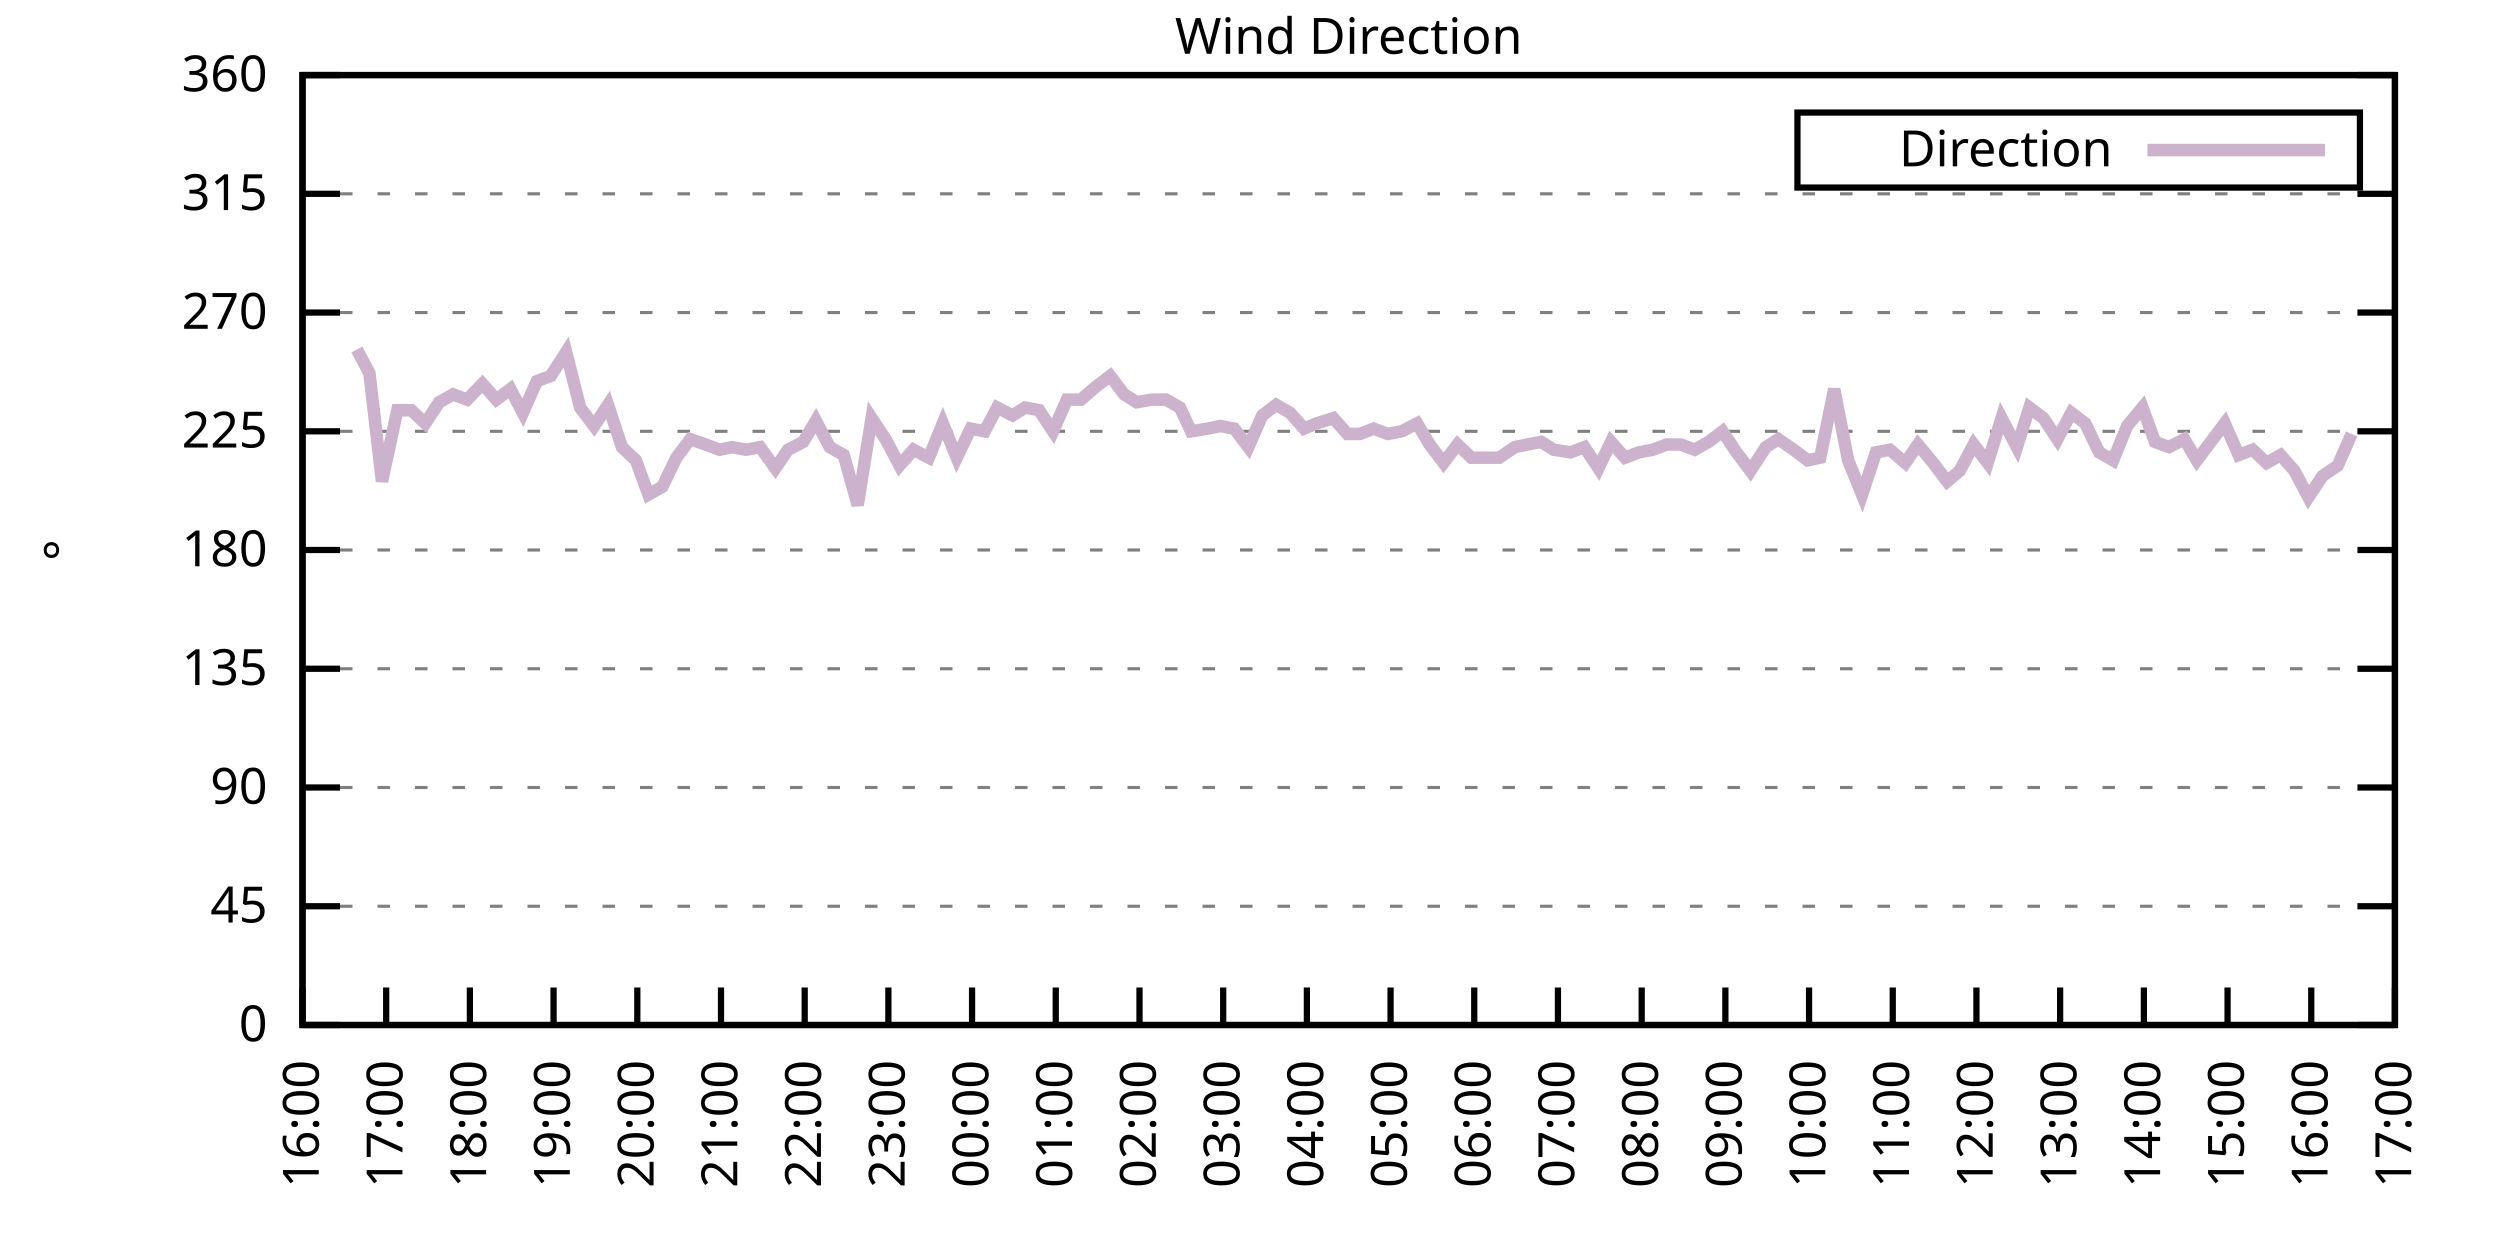
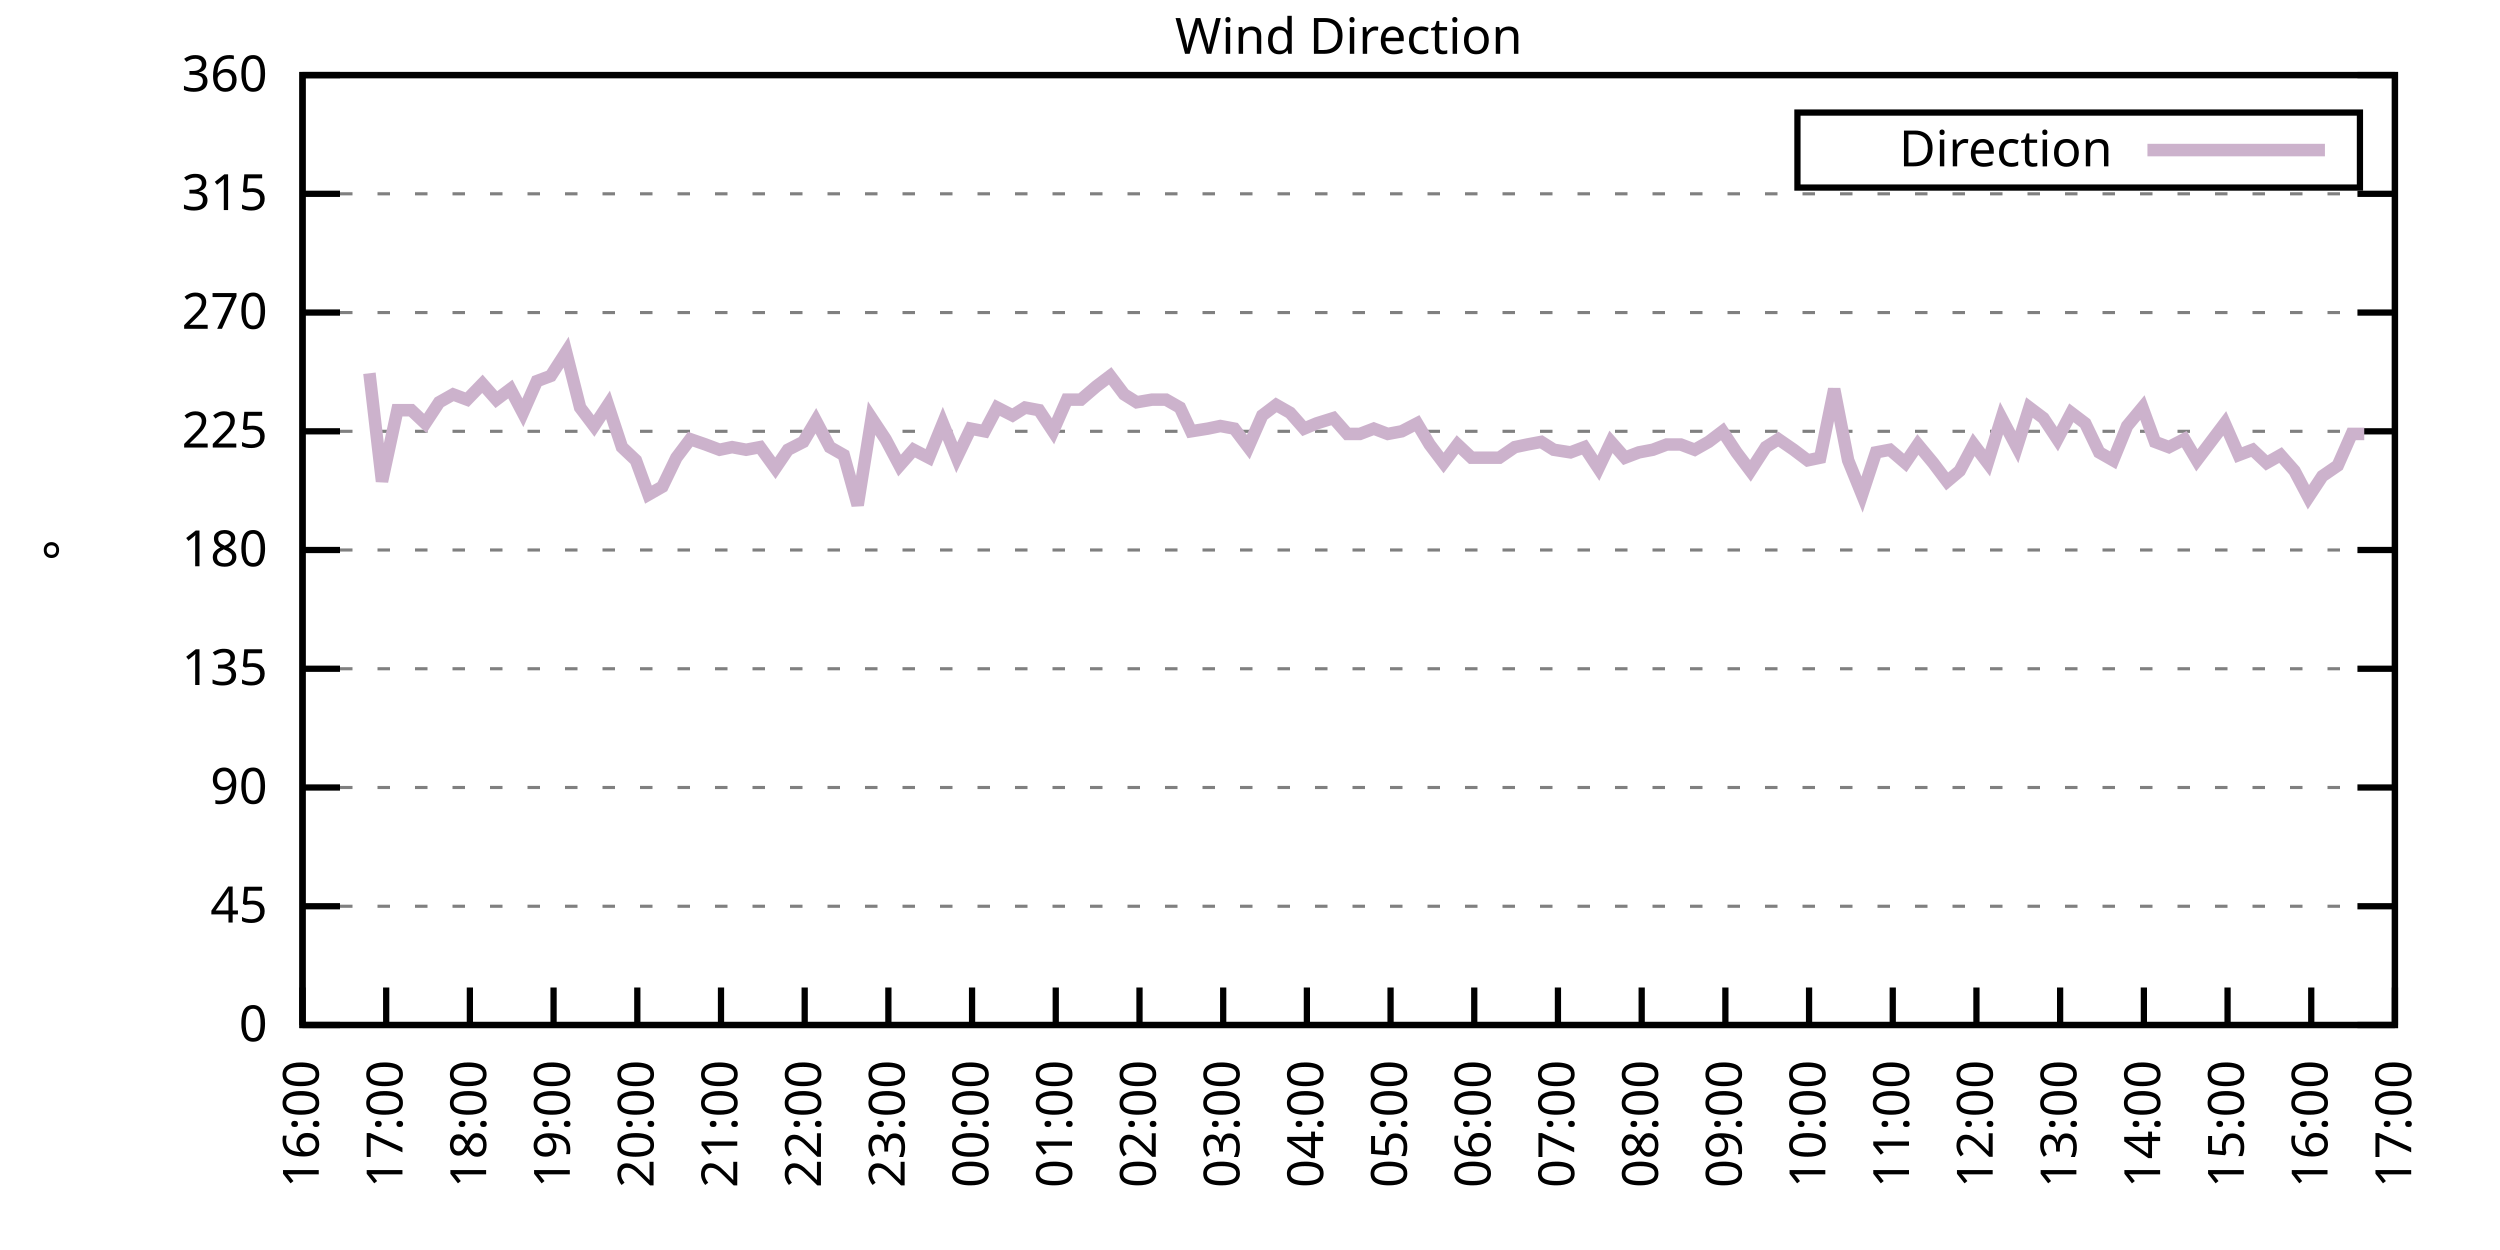
<svg xmlns="http://www.w3.org/2000/svg" xmlns:xlink="http://www.w3.org/1999/xlink" width="400" height="200" viewBox="0 0 400 200">
  <g id="gnuplot_canvas">
    <rect x="0" y="0" width="400" height="200" fill="none" />
    <defs>
      <circle id="gpDot" r="0.5" stroke-width="0.5" stroke="currentColor" />
      <path id="gpPt0" stroke-width="0.333" stroke="currentColor" d="M-1,0 h2 M0,-1 v2" />
      <path id="gpPt1" stroke-width="0.333" stroke="currentColor" d="M-1,-1 L1,1 M1,-1 L-1,1" />
      <path id="gpPt2" stroke-width="0.333" stroke="currentColor" d="M-1,0 L1,0 M0,-1 L0,1 M-1,-1 L1,1 M-1,1 L1,-1" />
      <rect id="gpPt3" stroke-width="0.333" stroke="currentColor" x="-1" y="-1" width="2" height="2" />
      <rect id="gpPt4" stroke-width="0.333" stroke="currentColor" fill="currentColor" x="-1" y="-1" width="2" height="2" />
      <circle id="gpPt5" stroke-width="0.333" stroke="currentColor" cx="0" cy="0" r="1" />
      <use xlink:href="#gpPt5" id="gpPt6" fill="currentColor" stroke="none" />
      <path id="gpPt7" stroke-width="0.333" stroke="currentColor" d="M0,-1.33 L-1.33,0.67 L1.33,0.67 z" />
      <use xlink:href="#gpPt7" id="gpPt8" fill="currentColor" stroke="none" />
      <use xlink:href="#gpPt7" id="gpPt9" stroke="currentColor" transform="rotate(180)" />
      <use xlink:href="#gpPt9" id="gpPt10" fill="currentColor" stroke="none" />
      <use xlink:href="#gpPt3" id="gpPt11" stroke="currentColor" transform="rotate(45)" />
      <use xlink:href="#gpPt11" id="gpPt12" fill="currentColor" stroke="none" />
      <path id="gpPt13" stroke-width="0.333" stroke="currentColor" d="M0,1.330 L1.265,0.411 L0.782,-1.067 L-0.782,-1.076 L-1.265,0.411 z" />
      <use xlink:href="#gpPt13" id="gpPt14" fill="currentColor" stroke="none" />
      <filter id="textbox" filterUnits="objectBoundingBox" x="0" y="0" height="1" width="1">
        <feFlood flood-color="white" flood-opacity="1" result="bgnd" />
        <feComposite in="SourceGraphic" in2="bgnd" operator="atop" />
      </filter>
      <filter id="greybox" filterUnits="objectBoundingBox" x="0" y="0" height="1" width="1">
        <feFlood flood-color="lightgrey" flood-opacity="1" result="grey" />
        <feComposite in="SourceGraphic" in2="grey" operator="atop" />
      </filter>
    </defs>
    <g fill="none" color="white" stroke="currentColor" stroke-width="1.00" stroke-linecap="butt" stroke-linejoin="miter">
</g>
    <g fill="none" color="black" stroke="currentColor" stroke-width="1.00" stroke-linecap="butt" stroke-linejoin="miter">
      <g stroke="none" shape-rendering="crispEdges">
        <polygon fill="rgb(255, 255, 255)" points="48.40,164.00 383.18,164.00 383.18,12.02 48.40,12.02 " />
      </g>
    </g>
    <g fill="none" color="black" stroke="currentColor" stroke-width="1.00" stroke-linecap="butt" stroke-linejoin="miter">
</g>
    <g fill="none" color="black" stroke="black" stroke-width="0.50" stroke-linecap="butt" stroke-linejoin="miter">
</g>
    <g fill="none" color="gray" stroke="currentColor" stroke-width="0.50" stroke-linecap="butt" stroke-linejoin="miter">
      <path stroke="gray" stroke-dasharray="2,4" class="gridline" d="M48.40,164.00 L383.19,164.00  " />
    </g>
    <g fill="none" color="gray" stroke="gray" stroke-width="1.00" stroke-linecap="butt" stroke-linejoin="miter">
</g>
    <g fill="none" color="black" stroke="currentColor" stroke-width="1.00" stroke-linecap="butt" stroke-linejoin="miter">
      <path stroke="black" d="M48.40,164.00 L54.40,164.00 M383.19,164.00 L377.19,164.00  " />
      <g transform="translate(42.80,166.60)" stroke="none" fill="black" font-family="Sans" font-size="8.00" text-anchor="end">
        <text>
          <tspan font-family="Sans"> 0</tspan>
        </text>
      </g>
    </g>
    <g fill="none" color="black" stroke="currentColor" stroke-width="1.00" stroke-linecap="butt" stroke-linejoin="miter">
</g>
    <g fill="none" color="black" stroke="black" stroke-width="0.50" stroke-linecap="butt" stroke-linejoin="miter">
</g>
    <g fill="none" color="gray" stroke="currentColor" stroke-width="0.50" stroke-linecap="butt" stroke-linejoin="miter">
      <path stroke="gray" stroke-dasharray="2,4" class="gridline" d="M48.40,145.00 L383.19,145.00  " />
    </g>
    <g fill="none" color="gray" stroke="gray" stroke-width="1.00" stroke-linecap="butt" stroke-linejoin="miter">
</g>
    <g fill="none" color="black" stroke="currentColor" stroke-width="1.00" stroke-linecap="butt" stroke-linejoin="miter">
      <path stroke="black" d="M48.40,145.00 L54.40,145.00 M383.19,145.00 L377.19,145.00  " />
      <g transform="translate(42.80,147.60)" stroke="none" fill="black" font-family="Sans" font-size="8.00" text-anchor="end">
        <text>
          <tspan font-family="Sans"> 45</tspan>
        </text>
      </g>
    </g>
    <g fill="none" color="black" stroke="currentColor" stroke-width="1.00" stroke-linecap="butt" stroke-linejoin="miter">
</g>
    <g fill="none" color="black" stroke="black" stroke-width="0.50" stroke-linecap="butt" stroke-linejoin="miter">
</g>
    <g fill="none" color="gray" stroke="currentColor" stroke-width="0.50" stroke-linecap="butt" stroke-linejoin="miter">
      <path stroke="gray" stroke-dasharray="2,4" class="gridline" d="M48.40,126.00 L383.19,126.00  " />
    </g>
    <g fill="none" color="gray" stroke="gray" stroke-width="1.00" stroke-linecap="butt" stroke-linejoin="miter">
</g>
    <g fill="none" color="black" stroke="currentColor" stroke-width="1.00" stroke-linecap="butt" stroke-linejoin="miter">
      <path stroke="black" d="M48.40,126.00 L54.40,126.00 M383.19,126.00 L377.19,126.00  " />
      <g transform="translate(42.80,128.60)" stroke="none" fill="black" font-family="Sans" font-size="8.00" text-anchor="end">
        <text>
          <tspan font-family="Sans"> 90</tspan>
        </text>
      </g>
    </g>
    <g fill="none" color="black" stroke="currentColor" stroke-width="1.00" stroke-linecap="butt" stroke-linejoin="miter">
</g>
    <g fill="none" color="black" stroke="black" stroke-width="0.50" stroke-linecap="butt" stroke-linejoin="miter">
</g>
    <g fill="none" color="gray" stroke="currentColor" stroke-width="0.50" stroke-linecap="butt" stroke-linejoin="miter">
      <path stroke="gray" stroke-dasharray="2,4" class="gridline" d="M48.40,107.00 L383.19,107.00  " />
    </g>
    <g fill="none" color="gray" stroke="gray" stroke-width="1.00" stroke-linecap="butt" stroke-linejoin="miter">
</g>
    <g fill="none" color="black" stroke="currentColor" stroke-width="1.00" stroke-linecap="butt" stroke-linejoin="miter">
      <path stroke="black" d="M48.40,107.00 L54.40,107.00 M383.19,107.00 L377.19,107.00  " />
      <g transform="translate(42.80,109.60)" stroke="none" fill="black" font-family="Sans" font-size="8.00" text-anchor="end">
        <text>
          <tspan font-family="Sans"> 135</tspan>
        </text>
      </g>
    </g>
    <g fill="none" color="black" stroke="currentColor" stroke-width="1.00" stroke-linecap="butt" stroke-linejoin="miter">
</g>
    <g fill="none" color="black" stroke="black" stroke-width="0.50" stroke-linecap="butt" stroke-linejoin="miter">
</g>
    <g fill="none" color="gray" stroke="currentColor" stroke-width="0.50" stroke-linecap="butt" stroke-linejoin="miter">
      <path stroke="gray" stroke-dasharray="2,4" class="gridline" d="M48.40,88.00 L383.19,88.00  " />
    </g>
    <g fill="none" color="gray" stroke="gray" stroke-width="1.00" stroke-linecap="butt" stroke-linejoin="miter">
</g>
    <g fill="none" color="black" stroke="currentColor" stroke-width="1.00" stroke-linecap="butt" stroke-linejoin="miter">
      <path stroke="black" d="M48.40,88.00 L54.40,88.00 M383.19,88.00 L377.19,88.00  " />
      <g transform="translate(42.80,90.60)" stroke="none" fill="black" font-family="Sans" font-size="8.00" text-anchor="end">
        <text>
          <tspan font-family="Sans"> 180</tspan>
        </text>
      </g>
    </g>
    <g fill="none" color="black" stroke="currentColor" stroke-width="1.00" stroke-linecap="butt" stroke-linejoin="miter">
</g>
    <g fill="none" color="black" stroke="black" stroke-width="0.50" stroke-linecap="butt" stroke-linejoin="miter">
</g>
    <g fill="none" color="gray" stroke="currentColor" stroke-width="0.50" stroke-linecap="butt" stroke-linejoin="miter">
      <path stroke="gray" stroke-dasharray="2,4" class="gridline" d="M48.40,69.01 L383.19,69.01  " />
    </g>
    <g fill="none" color="gray" stroke="gray" stroke-width="1.00" stroke-linecap="butt" stroke-linejoin="miter">
</g>
    <g fill="none" color="black" stroke="currentColor" stroke-width="1.00" stroke-linecap="butt" stroke-linejoin="miter">
      <path stroke="black" d="M48.40,69.01 L54.40,69.01 M383.19,69.01 L377.19,69.01  " />
      <g transform="translate(42.80,71.61)" stroke="none" fill="black" font-family="Sans" font-size="8.00" text-anchor="end">
        <text>
          <tspan font-family="Sans"> 225</tspan>
        </text>
      </g>
    </g>
    <g fill="none" color="black" stroke="currentColor" stroke-width="1.00" stroke-linecap="butt" stroke-linejoin="miter">
</g>
    <g fill="none" color="black" stroke="black" stroke-width="0.50" stroke-linecap="butt" stroke-linejoin="miter">
</g>
    <g fill="none" color="gray" stroke="currentColor" stroke-width="0.50" stroke-linecap="butt" stroke-linejoin="miter">
      <path stroke="gray" stroke-dasharray="2,4" class="gridline" d="M48.40,50.01 L383.19,50.01  " />
    </g>
    <g fill="none" color="gray" stroke="gray" stroke-width="1.00" stroke-linecap="butt" stroke-linejoin="miter">
</g>
    <g fill="none" color="black" stroke="currentColor" stroke-width="1.00" stroke-linecap="butt" stroke-linejoin="miter">
      <path stroke="black" d="M48.40,50.01 L54.40,50.01 M383.19,50.01 L377.19,50.01  " />
      <g transform="translate(42.80,52.61)" stroke="none" fill="black" font-family="Sans" font-size="8.00" text-anchor="end">
        <text>
          <tspan font-family="Sans"> 270</tspan>
        </text>
      </g>
    </g>
    <g fill="none" color="black" stroke="currentColor" stroke-width="1.00" stroke-linecap="butt" stroke-linejoin="miter">
</g>
    <g fill="none" color="black" stroke="black" stroke-width="0.50" stroke-linecap="butt" stroke-linejoin="miter">
</g>
    <g fill="none" color="gray" stroke="currentColor" stroke-width="0.50" stroke-linecap="butt" stroke-linejoin="miter">
      <path stroke="gray" stroke-dasharray="2,4" class="gridline" d="M48.40,31.01 L383.19,31.01  " />
    </g>
    <g fill="none" color="gray" stroke="gray" stroke-width="1.00" stroke-linecap="butt" stroke-linejoin="miter">
</g>
    <g fill="none" color="black" stroke="currentColor" stroke-width="1.00" stroke-linecap="butt" stroke-linejoin="miter">
      <path stroke="black" d="M48.40,31.01 L54.40,31.01 M383.19,31.01 L377.19,31.01  " />
      <g transform="translate(42.80,33.61)" stroke="none" fill="black" font-family="Sans" font-size="8.00" text-anchor="end">
        <text>
          <tspan font-family="Sans"> 315</tspan>
        </text>
      </g>
    </g>
    <g fill="none" color="black" stroke="currentColor" stroke-width="1.00" stroke-linecap="butt" stroke-linejoin="miter">
</g>
    <g fill="none" color="black" stroke="black" stroke-width="0.50" stroke-linecap="butt" stroke-linejoin="miter">
</g>
    <g fill="none" color="gray" stroke="currentColor" stroke-width="0.50" stroke-linecap="butt" stroke-linejoin="miter">
      <path stroke="gray" stroke-dasharray="2,4" class="gridline" d="M48.40,12.01 L383.19,12.01  " />
    </g>
    <g fill="none" color="gray" stroke="gray" stroke-width="1.00" stroke-linecap="butt" stroke-linejoin="miter">
</g>
    <g fill="none" color="black" stroke="currentColor" stroke-width="1.00" stroke-linecap="butt" stroke-linejoin="miter">
      <path stroke="black" d="M48.40,12.01 L54.40,12.01 M383.19,12.01 L377.19,12.01  " />
      <g transform="translate(42.80,14.61)" stroke="none" fill="black" font-family="Sans" font-size="8.00" text-anchor="end">
        <text>
          <tspan font-family="Sans"> 360</tspan>
        </text>
      </g>
    </g>
    <g fill="none" color="black" stroke="currentColor" stroke-width="1.00" stroke-linecap="butt" stroke-linejoin="miter">
      <path stroke="black" d="M48.40,164.00 L48.40,158.00  " />
      <g transform="translate(51.00,169.60) rotate(270.00)" stroke="none" fill="black" font-family="Sans" font-size="8.00" text-anchor="end">
        <text>
          <tspan font-family="Sans">16:00</tspan>
        </text>
      </g>
    </g>
    <g fill="none" color="black" stroke="currentColor" stroke-width="1.00" stroke-linecap="butt" stroke-linejoin="miter">
      <path stroke="black" d="M61.79,164.00 L61.79,158.00  " />
      <g transform="translate(64.39,169.60) rotate(270.00)" stroke="none" fill="black" font-family="Sans" font-size="8.00" text-anchor="end">
        <text>
          <tspan font-family="Sans">17:00</tspan>
        </text>
      </g>
    </g>
    <g fill="none" color="black" stroke="currentColor" stroke-width="1.00" stroke-linecap="butt" stroke-linejoin="miter">
      <path stroke="black" d="M75.18,164.00 L75.18,158.00  " />
      <g transform="translate(77.78,169.60) rotate(270.00)" stroke="none" fill="black" font-family="Sans" font-size="8.00" text-anchor="end">
        <text>
          <tspan font-family="Sans">18:00</tspan>
        </text>
      </g>
    </g>
    <g fill="none" color="black" stroke="currentColor" stroke-width="1.00" stroke-linecap="butt" stroke-linejoin="miter">
      <path stroke="black" d="M88.57,164.00 L88.57,158.00  " />
      <g transform="translate(91.17,169.60) rotate(270.00)" stroke="none" fill="black" font-family="Sans" font-size="8.00" text-anchor="end">
        <text>
          <tspan font-family="Sans">19:00</tspan>
        </text>
      </g>
    </g>
    <g fill="none" color="black" stroke="currentColor" stroke-width="1.00" stroke-linecap="butt" stroke-linejoin="miter">
      <path stroke="black" d="M101.97,164.00 L101.97,158.00  " />
      <g transform="translate(104.57,169.60) rotate(270.00)" stroke="none" fill="black" font-family="Sans" font-size="8.00" text-anchor="end">
        <text>
          <tspan font-family="Sans">20:00</tspan>
        </text>
      </g>
    </g>
    <g fill="none" color="black" stroke="currentColor" stroke-width="1.00" stroke-linecap="butt" stroke-linejoin="miter">
      <path stroke="black" d="M115.36,164.00 L115.36,158.00  " />
      <g transform="translate(117.96,169.60) rotate(270.00)" stroke="none" fill="black" font-family="Sans" font-size="8.00" text-anchor="end">
        <text>
          <tspan font-family="Sans">21:00</tspan>
        </text>
      </g>
    </g>
    <g fill="none" color="black" stroke="currentColor" stroke-width="1.00" stroke-linecap="butt" stroke-linejoin="miter">
      <path stroke="black" d="M128.75,164.00 L128.75,158.00  " />
      <g transform="translate(131.35,169.60) rotate(270.00)" stroke="none" fill="black" font-family="Sans" font-size="8.00" text-anchor="end">
        <text>
          <tspan font-family="Sans">22:00</tspan>
        </text>
      </g>
    </g>
    <g fill="none" color="black" stroke="currentColor" stroke-width="1.00" stroke-linecap="butt" stroke-linejoin="miter">
      <path stroke="black" d="M142.14,164.00 L142.14,158.00  " />
      <g transform="translate(144.74,169.60) rotate(270.00)" stroke="none" fill="black" font-family="Sans" font-size="8.00" text-anchor="end">
        <text>
          <tspan font-family="Sans">23:00</tspan>
        </text>
      </g>
    </g>
    <g fill="none" color="black" stroke="currentColor" stroke-width="1.00" stroke-linecap="butt" stroke-linejoin="miter">
      <path stroke="black" d="M155.53,164.00 L155.53,158.00  " />
      <g transform="translate(158.13,169.60) rotate(270.00)" stroke="none" fill="black" font-family="Sans" font-size="8.00" text-anchor="end">
        <text>
          <tspan font-family="Sans">00:00</tspan>
        </text>
      </g>
    </g>
    <g fill="none" color="black" stroke="currentColor" stroke-width="1.00" stroke-linecap="butt" stroke-linejoin="miter">
      <path stroke="black" d="M168.92,164.00 L168.92,158.00  " />
      <g transform="translate(171.52,169.60) rotate(270.00)" stroke="none" fill="black" font-family="Sans" font-size="8.00" text-anchor="end">
        <text>
          <tspan font-family="Sans">01:00</tspan>
        </text>
      </g>
    </g>
    <g fill="none" color="black" stroke="currentColor" stroke-width="1.00" stroke-linecap="butt" stroke-linejoin="miter">
      <path stroke="black" d="M182.32,164.00 L182.32,158.00  " />
      <g transform="translate(184.92,169.60) rotate(270.00)" stroke="none" fill="black" font-family="Sans" font-size="8.00" text-anchor="end">
        <text>
          <tspan font-family="Sans">02:00</tspan>
        </text>
      </g>
    </g>
    <g fill="none" color="black" stroke="currentColor" stroke-width="1.00" stroke-linecap="butt" stroke-linejoin="miter">
      <path stroke="black" d="M195.71,164.00 L195.71,158.00  " />
      <g transform="translate(198.31,169.60) rotate(270.00)" stroke="none" fill="black" font-family="Sans" font-size="8.00" text-anchor="end">
        <text>
          <tspan font-family="Sans">03:00</tspan>
        </text>
      </g>
    </g>
    <g fill="none" color="black" stroke="currentColor" stroke-width="1.00" stroke-linecap="butt" stroke-linejoin="miter">
      <path stroke="black" d="M209.10,164.00 L209.10,158.00  " />
      <g transform="translate(211.70,169.60) rotate(270.00)" stroke="none" fill="black" font-family="Sans" font-size="8.00" text-anchor="end">
        <text>
          <tspan font-family="Sans">04:00</tspan>
        </text>
      </g>
    </g>
    <g fill="none" color="black" stroke="currentColor" stroke-width="1.00" stroke-linecap="butt" stroke-linejoin="miter">
      <path stroke="black" d="M222.49,164.00 L222.49,158.00  " />
      <g transform="translate(225.09,169.60) rotate(270.00)" stroke="none" fill="black" font-family="Sans" font-size="8.00" text-anchor="end">
        <text>
          <tspan font-family="Sans">05:00</tspan>
        </text>
      </g>
    </g>
    <g fill="none" color="black" stroke="currentColor" stroke-width="1.00" stroke-linecap="butt" stroke-linejoin="miter">
      <path stroke="black" d="M235.88,164.00 L235.88,158.00  " />
      <g transform="translate(238.48,169.60) rotate(270.00)" stroke="none" fill="black" font-family="Sans" font-size="8.00" text-anchor="end">
        <text>
          <tspan font-family="Sans">06:00</tspan>
        </text>
      </g>
    </g>
    <g fill="none" color="black" stroke="currentColor" stroke-width="1.00" stroke-linecap="butt" stroke-linejoin="miter">
      <path stroke="black" d="M249.27,164.00 L249.27,158.00  " />
      <g transform="translate(251.87,169.60) rotate(270.00)" stroke="none" fill="black" font-family="Sans" font-size="8.00" text-anchor="end">
        <text>
          <tspan font-family="Sans">07:00</tspan>
        </text>
      </g>
    </g>
    <g fill="none" color="black" stroke="currentColor" stroke-width="1.00" stroke-linecap="butt" stroke-linejoin="miter">
      <path stroke="black" d="M262.67,164.00 L262.67,158.00  " />
      <g transform="translate(265.27,169.60) rotate(270.00)" stroke="none" fill="black" font-family="Sans" font-size="8.00" text-anchor="end">
        <text>
          <tspan font-family="Sans">08:00</tspan>
        </text>
      </g>
    </g>
    <g fill="none" color="black" stroke="currentColor" stroke-width="1.00" stroke-linecap="butt" stroke-linejoin="miter">
      <path stroke="black" d="M276.06,164.00 L276.06,158.00  " />
      <g transform="translate(278.66,169.60) rotate(270.00)" stroke="none" fill="black" font-family="Sans" font-size="8.00" text-anchor="end">
        <text>
          <tspan font-family="Sans">09:00</tspan>
        </text>
      </g>
    </g>
    <g fill="none" color="black" stroke="currentColor" stroke-width="1.00" stroke-linecap="butt" stroke-linejoin="miter">
      <path stroke="black" d="M289.45,164.00 L289.45,158.00  " />
      <g transform="translate(292.05,169.60) rotate(270.00)" stroke="none" fill="black" font-family="Sans" font-size="8.00" text-anchor="end">
        <text>
          <tspan font-family="Sans">10:00</tspan>
        </text>
      </g>
    </g>
    <g fill="none" color="black" stroke="currentColor" stroke-width="1.00" stroke-linecap="butt" stroke-linejoin="miter">
      <path stroke="black" d="M302.84,164.00 L302.84,158.00  " />
      <g transform="translate(305.44,169.60) rotate(270.00)" stroke="none" fill="black" font-family="Sans" font-size="8.00" text-anchor="end">
        <text>
          <tspan font-family="Sans">11:00</tspan>
        </text>
      </g>
    </g>
    <g fill="none" color="black" stroke="currentColor" stroke-width="1.00" stroke-linecap="butt" stroke-linejoin="miter">
      <path stroke="black" d="M316.23,164.00 L316.23,158.00  " />
      <g transform="translate(318.83,169.60) rotate(270.00)" stroke="none" fill="black" font-family="Sans" font-size="8.00" text-anchor="end">
        <text>
          <tspan font-family="Sans">12:00</tspan>
        </text>
      </g>
    </g>
    <g fill="none" color="black" stroke="currentColor" stroke-width="1.00" stroke-linecap="butt" stroke-linejoin="miter">
      <path stroke="black" d="M329.62,164.00 L329.62,158.00  " />
      <g transform="translate(332.22,169.60) rotate(270.00)" stroke="none" fill="black" font-family="Sans" font-size="8.00" text-anchor="end">
        <text>
          <tspan font-family="Sans">13:00</tspan>
        </text>
      </g>
    </g>
    <g fill="none" color="black" stroke="currentColor" stroke-width="1.00" stroke-linecap="butt" stroke-linejoin="miter">
      <path stroke="black" d="M343.02,164.00 L343.02,158.00  " />
      <g transform="translate(345.62,169.60) rotate(270.00)" stroke="none" fill="black" font-family="Sans" font-size="8.00" text-anchor="end">
        <text>
          <tspan font-family="Sans">14:00</tspan>
        </text>
      </g>
    </g>
    <g fill="none" color="black" stroke="currentColor" stroke-width="1.00" stroke-linecap="butt" stroke-linejoin="miter">
      <path stroke="black" d="M356.41,164.00 L356.41,158.00  " />
      <g transform="translate(359.01,169.60) rotate(270.00)" stroke="none" fill="black" font-family="Sans" font-size="8.00" text-anchor="end">
        <text>
          <tspan font-family="Sans">15:00</tspan>
        </text>
      </g>
    </g>
    <g fill="none" color="black" stroke="currentColor" stroke-width="1.00" stroke-linecap="butt" stroke-linejoin="miter">
      <path stroke="black" d="M369.80,164.00 L369.80,158.00  " />
      <g transform="translate(372.40,169.60) rotate(270.00)" stroke="none" fill="black" font-family="Sans" font-size="8.00" text-anchor="end">
        <text>
          <tspan font-family="Sans">16:00</tspan>
        </text>
      </g>
    </g>
    <g fill="none" color="black" stroke="currentColor" stroke-width="1.00" stroke-linecap="butt" stroke-linejoin="miter">
      <path stroke="black" d="M383.19,164.00 L383.19,158.00  " />
      <g transform="translate(385.79,169.60) rotate(270.00)" stroke="none" fill="black" font-family="Sans" font-size="8.00" text-anchor="end">
        <text>
          <tspan font-family="Sans">17:00</tspan>
        </text>
      </g>
    </g>
    <g fill="none" color="black" stroke="currentColor" stroke-width="1.00" stroke-linecap="butt" stroke-linejoin="miter">
</g>
    <g fill="none" color="black" stroke="currentColor" stroke-width="1.00" stroke-linecap="butt" stroke-linejoin="miter">
      <path stroke="black" d="M48.40,12.01 L48.40,164.00 L383.19,164.00 L383.19,12.01 L48.40,12.01 Z  " />
    </g>
    <g fill="none" color="black" stroke="currentColor" stroke-width="1.00" stroke-linecap="butt" stroke-linejoin="miter">
</g>
    <g fill="none" color="black" stroke="currentColor" stroke-width="1.00" stroke-linecap="butt" stroke-linejoin="miter">
      <path stroke="black" d="M287.59,30.01 L287.59,18.01 L377.59,18.01 L377.59,30.01 L287.59,30.01 Z  " />
    </g>
    <g id="Wind_direction_plot_1">
      <g fill="none" color="white" stroke="black" stroke-width="2.00" stroke-linecap="butt" stroke-linejoin="miter">
</g>
      <g fill="none" color="black" stroke="currentColor" stroke-width="2.00" stroke-linecap="butt" stroke-linejoin="miter">
        <g transform="translate(337.99,26.61)" stroke="none" fill="black" font-family="Sans" font-size="8.00" text-anchor="end">
          <text>
            <tspan font-family="Sans">Direction</tspan>
          </text>
        </g>
      </g>
      <g fill="none" color="black" stroke="currentColor" stroke-width="2.00" stroke-linecap="butt" stroke-linejoin="miter">
-         <path stroke="rgb(204, 178, 204)" d="M343.59,24.01 L371.99,24.01 M57.10,55.92 L59.11,59.72 L61.12,77.03 L63.58,65.63 L65.81,65.63 L68.04,67.74   L70.27,64.36 L72.50,63.10 L74.74,63.94 L77.19,61.41 L79.42,63.94 L81.66,62.25 L83.66,66.05 L85.90,60.98   L88.13,60.14 L90.58,56.34 L92.82,65.21 L95.05,68.16 L97.28,64.78 L99.51,71.54 L101.74,73.65 L103.75,79.14   L105.98,77.87 L108.22,73.23 L110.45,70.27 L112.90,71.12 L115.13,71.96 L117.14,71.54 L119.38,71.96 L121.61,71.54   L124.06,74.92 L126.07,71.96 L128.53,70.70 L130.54,67.32 L132.77,71.54 L135.00,72.81 L137.23,80.83 L139.46,66.90   L141.69,70.27 L143.93,74.49 L146.16,71.96 L148.61,73.23 L150.85,67.74 L153.08,73.23 L155.31,68.58 L157.54,69.01   L159.55,65.21 L162.01,66.47 L164.01,65.21 L166.25,65.63 L168.48,69.01 L170.71,63.94 L172.94,63.94 L175.40,61.83   L177.63,60.14 L179.86,63.10 L181.87,64.36 L184.32,63.94 L186.56,63.94 L188.79,65.21 L190.57,69.01 L193.25,68.58   L195.26,68.16 L197.49,68.58 L199.73,71.54 L201.96,66.47 L204.19,64.78 L206.42,66.05 L208.65,68.58 L210.66,67.74   L213.34,66.90 L215.57,69.43 L217.58,69.43 L219.81,68.58 L222.04,69.43 L224.28,69.01 L226.73,67.74 L228.74,71.12   L230.97,74.07 L233.20,71.12 L235.44,73.23 L237.67,73.23 L239.90,73.23 L242.36,71.54 L244.36,71.12 L246.60,70.70   L248.60,71.96 L251.28,72.38 L253.51,71.54 L255.75,74.92 L257.76,70.70 L259.99,73.23 L262.22,72.38 L264.45,71.96   L266.68,71.12 L268.92,71.12 L271.15,71.96 L273.38,70.70 L275.61,69.01 L277.84,72.38 L280.07,75.34 L282.53,71.54   L284.54,70.27 L286.99,71.96 L289.23,73.65 L291.23,73.23 L293.47,62.25 L295.70,73.65 L297.93,79.14 L300.16,72.38   L302.39,71.96 L304.85,74.07 L306.86,71.12 L309.31,74.07 L311.54,77.03 L313.55,75.34 L315.79,71.12 L318.02,74.07   L320.25,66.90 L322.70,71.54 L324.71,65.21 L326.95,66.90 L329.18,70.27 L331.41,66.05 L333.64,67.74 L335.87,72.38   L338.10,73.65 L340.34,68.16 L342.79,65.21 L344.80,70.70 L347.03,71.54 L349.49,70.27 L351.50,73.65 L353.73,70.70   L355.96,67.74 L358.19,72.81 L360.42,71.96 L362.66,74.07 L364.89,72.81 L367.12,75.34 L369.35,79.56 L371.58,76.18   L374.04,74.49 L376.27,69.43  " />
+         <path stroke="rgb(204, 178, 204)" d="M343.59,24.01 L371.99,24.01 M59.11,59.72 L61.12,77.03 L63.58,65.63 L65.81,65.63 L68.04,67.74 L70.27,64.36   L72.50,63.10 L74.74,63.94 L77.19,61.41 L79.42,63.94 L81.66,62.25 L83.66,66.05 L85.90,60.98 L88.13,60.14   L90.58,56.34 L92.82,65.21 L95.05,68.16 L97.28,64.78 L99.51,71.54 L101.74,73.65 L103.75,79.14 L105.98,77.87   L108.22,73.23 L110.45,70.27 L112.90,71.12 L115.13,71.96 L117.14,71.54 L119.38,71.96 L121.61,71.54 L124.06,74.92   L126.07,71.96 L128.53,70.70 L130.54,67.32 L132.77,71.54 L135.00,72.81 L137.23,80.83 L139.46,66.90 L141.69,70.27   L143.93,74.49 L146.16,71.96 L148.61,73.23 L150.85,67.74 L153.08,73.23 L155.31,68.58 L157.54,69.01 L159.55,65.21   L162.01,66.47 L164.01,65.21 L166.25,65.63 L168.48,69.01 L170.71,63.94 L172.94,63.94 L175.40,61.83 L177.63,60.14   L179.86,63.10 L181.87,64.36 L184.32,63.94 L186.56,63.94 L188.79,65.21 L190.57,69.01 L193.25,68.58 L195.26,68.16   L197.49,68.58 L199.73,71.54 L201.96,66.47 L204.19,64.78 L206.42,66.05 L208.65,68.58 L210.66,67.74 L213.34,66.90   L215.57,69.43 L217.58,69.43 L219.81,68.58 L222.04,69.43 L224.28,69.01 L226.73,67.74 L228.74,71.12 L230.97,74.07   L233.20,71.12 L235.44,73.23 L237.67,73.23 L239.90,73.23 L242.36,71.54 L244.36,71.12 L246.60,70.70 L248.60,71.96   L251.28,72.38 L253.51,71.54 L255.75,74.92 L257.76,70.70 L259.99,73.23 L262.22,72.38 L264.45,71.96 L266.68,71.12   L268.92,71.12 L271.15,71.96 L273.38,70.70 L275.61,69.01 L277.84,72.38 L280.07,75.34 L282.53,71.54 L284.54,70.27   L286.99,71.96 L289.23,73.65 L291.23,73.23 L293.47,62.25 L295.70,73.65 L297.93,79.14 L300.16,72.38 L302.39,71.96   L304.85,74.07 L306.86,71.12 L309.31,74.07 L311.54,77.03 L313.55,75.34 L315.79,71.12 L318.02,74.07 L320.25,66.90   L322.70,71.54 L324.71,65.21 L326.95,66.90 L329.18,70.27 L331.41,66.05 L333.64,67.74 L335.87,72.38 L338.10,73.65   L340.34,68.16 L342.79,65.21 L344.80,70.70 L347.03,71.54 L349.49,70.27 L351.50,73.65 L353.73,70.70 L355.96,67.74   L358.19,72.81 L360.42,71.96 L362.66,74.07 L364.89,72.81 L367.12,75.34 L369.35,79.56 L371.58,76.18 L374.04,74.49   L376.27,69.43 L378.28,69.43  " />
      </g>
    </g>
    <g fill="none" color="black" stroke="currentColor" stroke-width="2.00" stroke-linecap="butt" stroke-linejoin="miter">
</g>
    <g fill="none" color="black" stroke="black" stroke-width="1.00" stroke-linecap="butt" stroke-linejoin="miter">
</g>
    <g fill="none" color="black" stroke="currentColor" stroke-width="1.00" stroke-linecap="butt" stroke-linejoin="miter">
      <path stroke="black" d="M48.40,12.01 L48.40,164.00 L383.19,164.00 L383.19,12.01 L48.40,12.01 Z  " />
      <g transform="translate(12.80,88.01) rotate(270.00)" stroke="none" fill="black" font-family="Sans" font-size="8.00" text-anchor="middle">
        <text>
          <tspan font-family="Sans">°</tspan>
        </text>
      </g>
    </g>
    <g fill="none" color="black" stroke="currentColor" stroke-width="1.00" stroke-linecap="butt" stroke-linejoin="miter">
</g>
    <g fill="none" color="black" stroke="currentColor" stroke-width="1.00" stroke-linecap="butt" stroke-linejoin="miter">
      <g transform="translate(215.79,8.61)" stroke="none" fill="black" font-family="Sans" font-size="8.00" text-anchor="middle">
        <text>
          <tspan font-family="Sans">Wind Direction</tspan>
        </text>
      </g>
    </g>
    <g fill="none" color="black" stroke="currentColor" stroke-width="1.00" stroke-linecap="butt" stroke-linejoin="miter">
</g>
  </g>
</svg>
